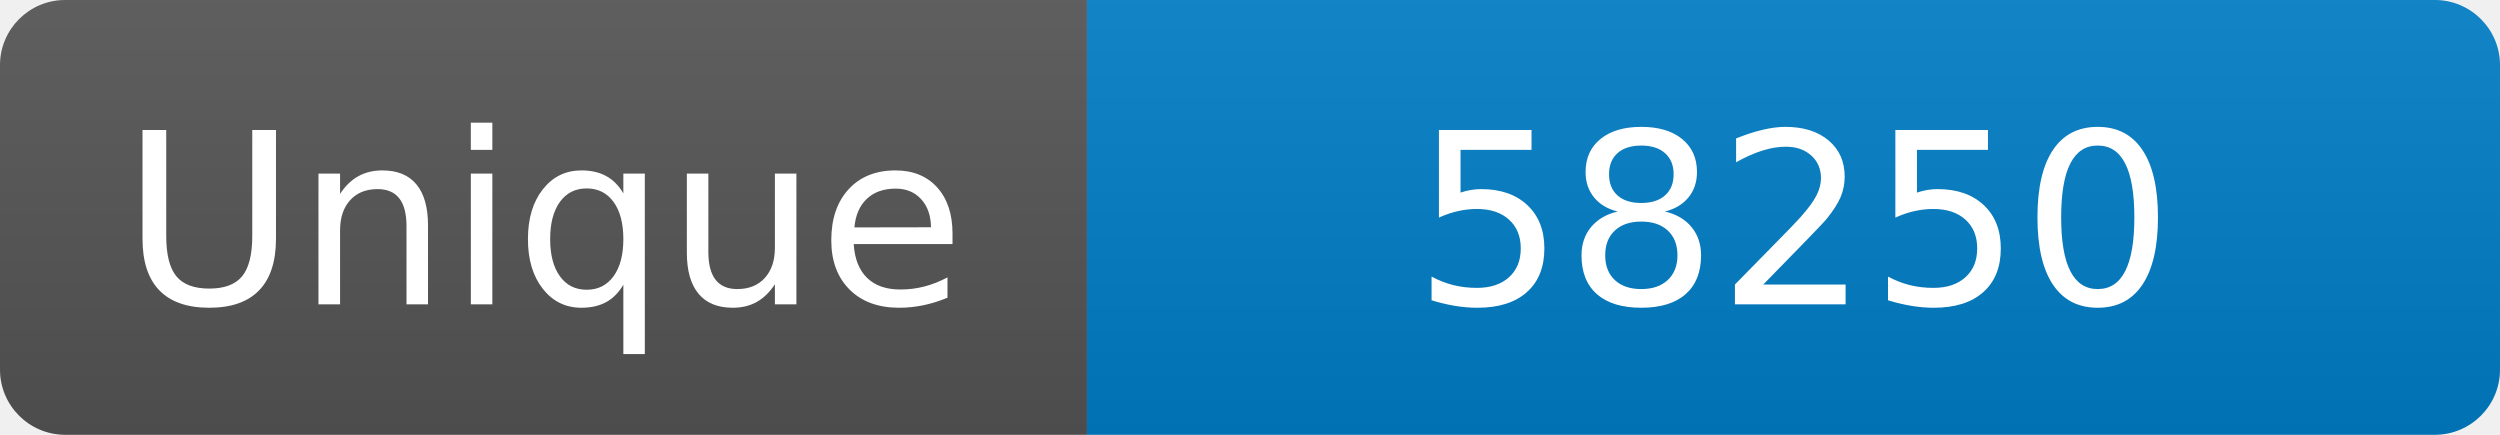
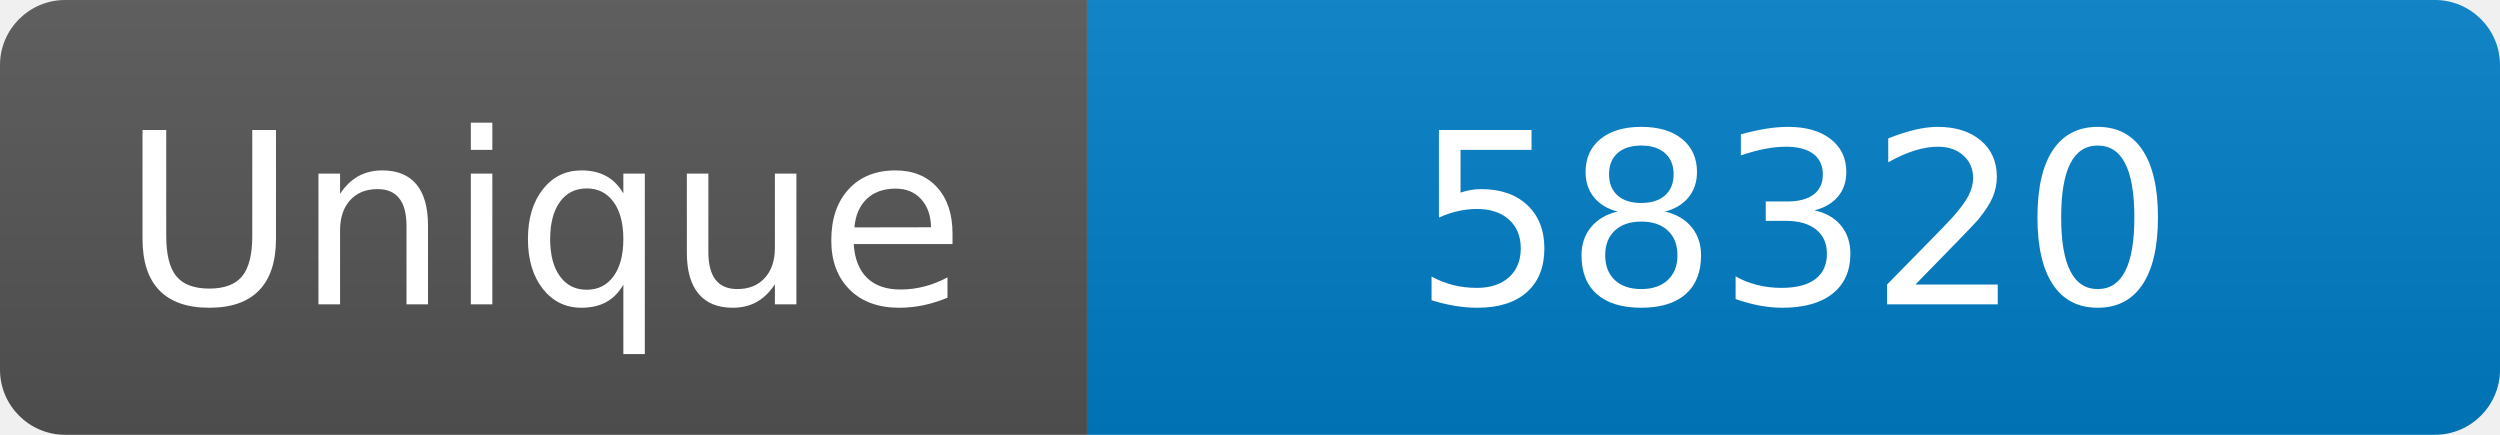
<svg xmlns="http://www.w3.org/2000/svg" width="115" height="20" role="img" aria-label="Maintained?: yes">
  <linearGradient id="s" x2="0" y2="100%">
    <stop offset="0" stop-color="#bbb" stop-opacity=".1" />
    <stop offset="1" stop-opacity=".1" />
  </linearGradient>
  <clipPath id="r">
    <rect width="115" height="20" rx="3" fill="#fff" />
  </clipPath>
  <g clip-path="url(#r)">
    <rect width="50" height="20" fill="#555" />
    <rect x="50" width="160" height="20" fill="#007ec6" />
    <rect width="115" height="20" fill="url(#s)" />
  </g>
  <g fill="#fff" text-anchor="middle" font-family="Verdana,Geneva,DejaVu Sans,sans-serif" font-size="110">
    <text x="250" y="140" transform="scale(.1)" fill="#fff">Unique</text>
-     <text x="825" y="140" transform="scale(.1)" fill="#fff">58250</text>
+     <text x="825" y="140" transform="scale(.1)" fill="#fff">58320</text>
  </g>
</svg>
